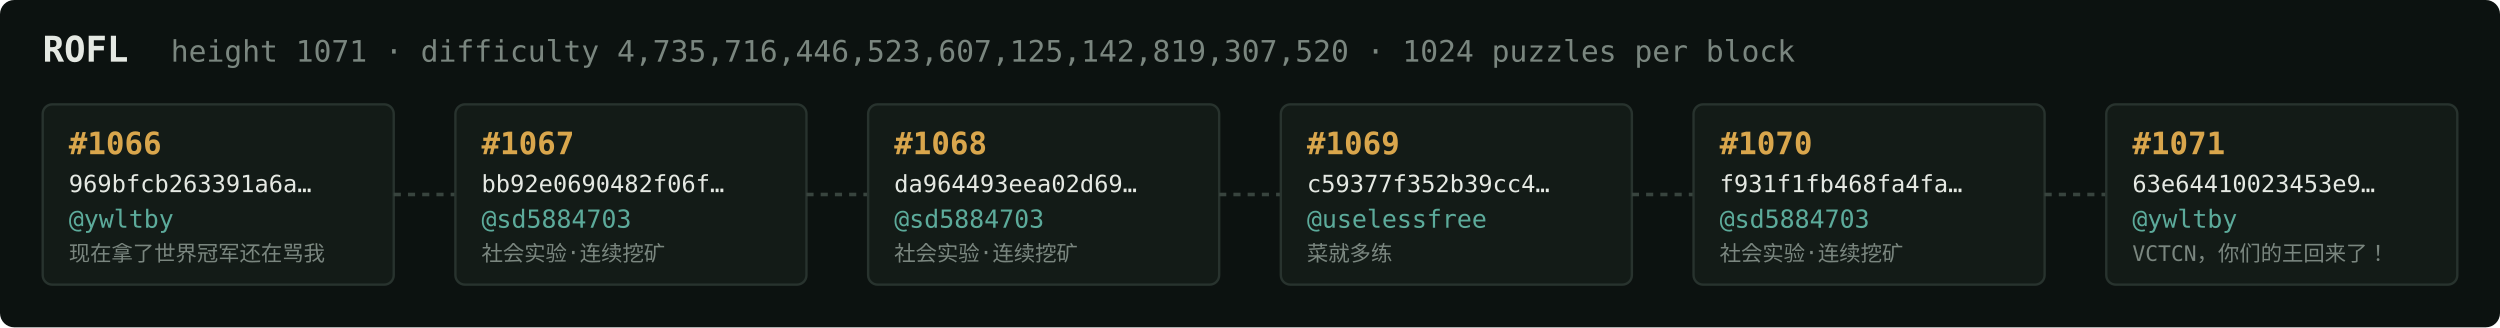
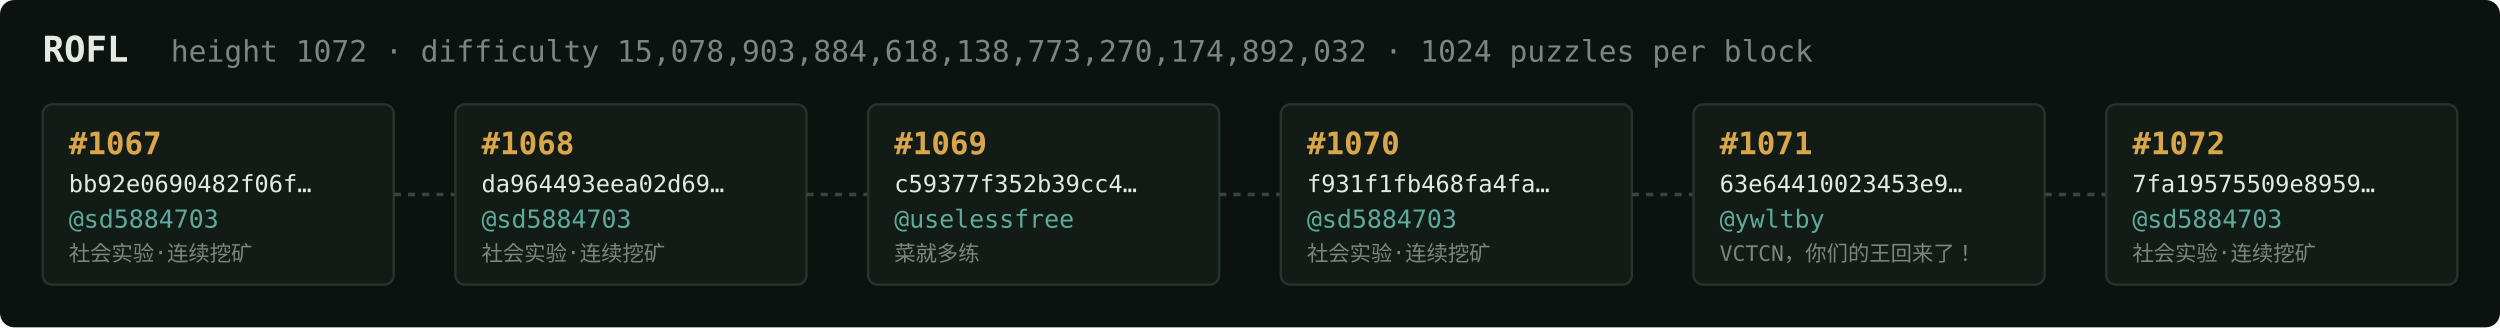
<svg xmlns="http://www.w3.org/2000/svg" width="1054" height="138" viewBox="0 0 1054 138" font-family="ui-monospace,SFMono-Regular,Menlo,monospace">
  <rect fill="#0c1210" width="1054" height="138" rx="6" />
  <text x="18" y="26" fill="#e5e9e3" font-size="15" font-weight="700">ROFL</text>
-   <text x="72" y="26" fill="#7a867f" font-size="12.5">height 1071 · difficulty 4,735,716,446,523,607,125,142,819,307,520 · 1024 puzzles per block</text>
+   <text x="72" y="26" fill="#7a867f" font-size="12.5">height 1072 · difficulty 15,078,903,884,618,138,773,270,174,892,032 · 1024 puzzles per block</text>
  <rect x="18" y="44" width="148" height="76" rx="4" fill="#131b17" stroke="#28332e" stroke-width="1" />
-   <text x="29" y="65" fill="#d9a64c" font-size="13" font-weight="700">#1066</text>
-   <text x="29" y="81" fill="#e5e9e3" font-size="10">969bfcb263391a6a…</text>
-   <text x="29" y="96" fill="#5cab9b" font-size="10.5">@ywltby</text>
-   <text x="29" y="110" fill="#7a867f" font-size="9">现在拿了世界冠军还在骂我</text>
+   <text x="29" y="65" fill="#d9a64c" font-size="13" font-weight="700">#1067</text>
+   <text x="29" y="81" fill="#e5e9e3" font-size="10">bb92e0690482f06f…</text>
+   <text x="29" y="96" fill="#5cab9b" font-size="10.5">@sd5884703</text>
+   <text x="29" y="110" fill="#7a867f" font-size="9">社会实验·连续挖矿</text>
  <line x1="166" y1="82.0" x2="192" y2="82.0" stroke="#38443e" stroke-width="1.5" stroke-dasharray="3 3" />
  <rect x="192" y="44" width="148" height="76" rx="4" fill="#131b17" stroke="#28332e" stroke-width="1" />
-   <text x="203" y="65" fill="#d9a64c" font-size="13" font-weight="700">#1067</text>
-   <text x="203" y="81" fill="#e5e9e3" font-size="10">bb92e0690482f06f…</text>
+   <text x="203" y="65" fill="#d9a64c" font-size="13" font-weight="700">#1068</text>
+   <text x="203" y="81" fill="#e5e9e3" font-size="10">da964493eea02d69…</text>
  <text x="203" y="96" fill="#5cab9b" font-size="10.5">@sd5884703</text>
  <text x="203" y="110" fill="#7a867f" font-size="9">社会实验·连续挖矿</text>
  <line x1="340" y1="82.0" x2="366" y2="82.0" stroke="#38443e" stroke-width="1.5" stroke-dasharray="3 3" />
  <rect x="366" y="44" width="148" height="76" rx="4" fill="#131b17" stroke="#28332e" stroke-width="1" />
-   <text x="377" y="65" fill="#d9a64c" font-size="13" font-weight="700">#1068</text>
-   <text x="377" y="81" fill="#e5e9e3" font-size="10">da964493eea02d69…</text>
-   <text x="377" y="96" fill="#5cab9b" font-size="10.5">@sd5884703</text>
-   <text x="377" y="110" fill="#7a867f" font-size="9">社会实验·连续挖矿</text>
+   <text x="377" y="65" fill="#d9a64c" font-size="13" font-weight="700">#1069</text>
+   <text x="377" y="81" fill="#e5e9e3" font-size="10">c59377f352b39cc4…</text>
+   <text x="377" y="96" fill="#5cab9b" font-size="10.5">@uselessfree</text>
+   <text x="377" y="110" fill="#7a867f" font-size="9">菜就多练</text>
  <line x1="514" y1="82.0" x2="540" y2="82.0" stroke="#38443e" stroke-width="1.5" stroke-dasharray="3 3" />
  <rect x="540" y="44" width="148" height="76" rx="4" fill="#131b17" stroke="#28332e" stroke-width="1" />
-   <text x="551" y="65" fill="#d9a64c" font-size="13" font-weight="700">#1069</text>
-   <text x="551" y="81" fill="#e5e9e3" font-size="10">c59377f352b39cc4…</text>
-   <text x="551" y="96" fill="#5cab9b" font-size="10.5">@uselessfree</text>
-   <text x="551" y="110" fill="#7a867f" font-size="9">菜就多练</text>
+   <text x="551" y="65" fill="#d9a64c" font-size="13" font-weight="700">#1070</text>
+   <text x="551" y="81" fill="#e5e9e3" font-size="10">f931f1fb468fa4fa…</text>
+   <text x="551" y="96" fill="#5cab9b" font-size="10.5">@sd5884703</text>
+   <text x="551" y="110" fill="#7a867f" font-size="9">社会实验·连续挖矿</text>
  <line x1="688" y1="82.0" x2="714" y2="82.0" stroke="#38443e" stroke-width="1.5" stroke-dasharray="3 3" />
  <rect x="714" y="44" width="148" height="76" rx="4" fill="#131b17" stroke="#28332e" stroke-width="1" />
-   <text x="725" y="65" fill="#d9a64c" font-size="13" font-weight="700">#1070</text>
-   <text x="725" y="81" fill="#e5e9e3" font-size="10">f931f1fb468fa4fa…</text>
-   <text x="725" y="96" fill="#5cab9b" font-size="10.5">@sd5884703</text>
-   <text x="725" y="110" fill="#7a867f" font-size="9">社会实验·连续挖矿</text>
+   <text x="725" y="65" fill="#d9a64c" font-size="13" font-weight="700">#1071</text>
+   <text x="725" y="81" fill="#e5e9e3" font-size="10">63e64410023453e9…</text>
+   <text x="725" y="96" fill="#5cab9b" font-size="10.5">@ywltby</text>
+   <text x="725" y="110" fill="#7a867f" font-size="9">VCTCN，你们的王回来了！</text>
  <line x1="862" y1="82.0" x2="888" y2="82.0" stroke="#38443e" stroke-width="1.5" stroke-dasharray="3 3" />
  <rect x="888" y="44" width="148" height="76" rx="4" fill="#131b17" stroke="#28332e" stroke-width="1" />
-   <text x="899" y="65" fill="#d9a64c" font-size="13" font-weight="700">#1071</text>
-   <text x="899" y="81" fill="#e5e9e3" font-size="10">63e64410023453e9…</text>
-   <text x="899" y="96" fill="#5cab9b" font-size="10.5">@ywltby</text>
-   <text x="899" y="110" fill="#7a867f" font-size="9">VCTCN，你们的王回来了！</text>
+   <text x="899" y="65" fill="#d9a64c" font-size="13" font-weight="700">#1072</text>
+   <text x="899" y="81" fill="#e5e9e3" font-size="10">7fa19575509e8959…</text>
+   <text x="899" y="96" fill="#5cab9b" font-size="10.5">@sd5884703</text>
+   <text x="899" y="110" fill="#7a867f" font-size="9">社会实验·连续挖矿</text>
</svg>
